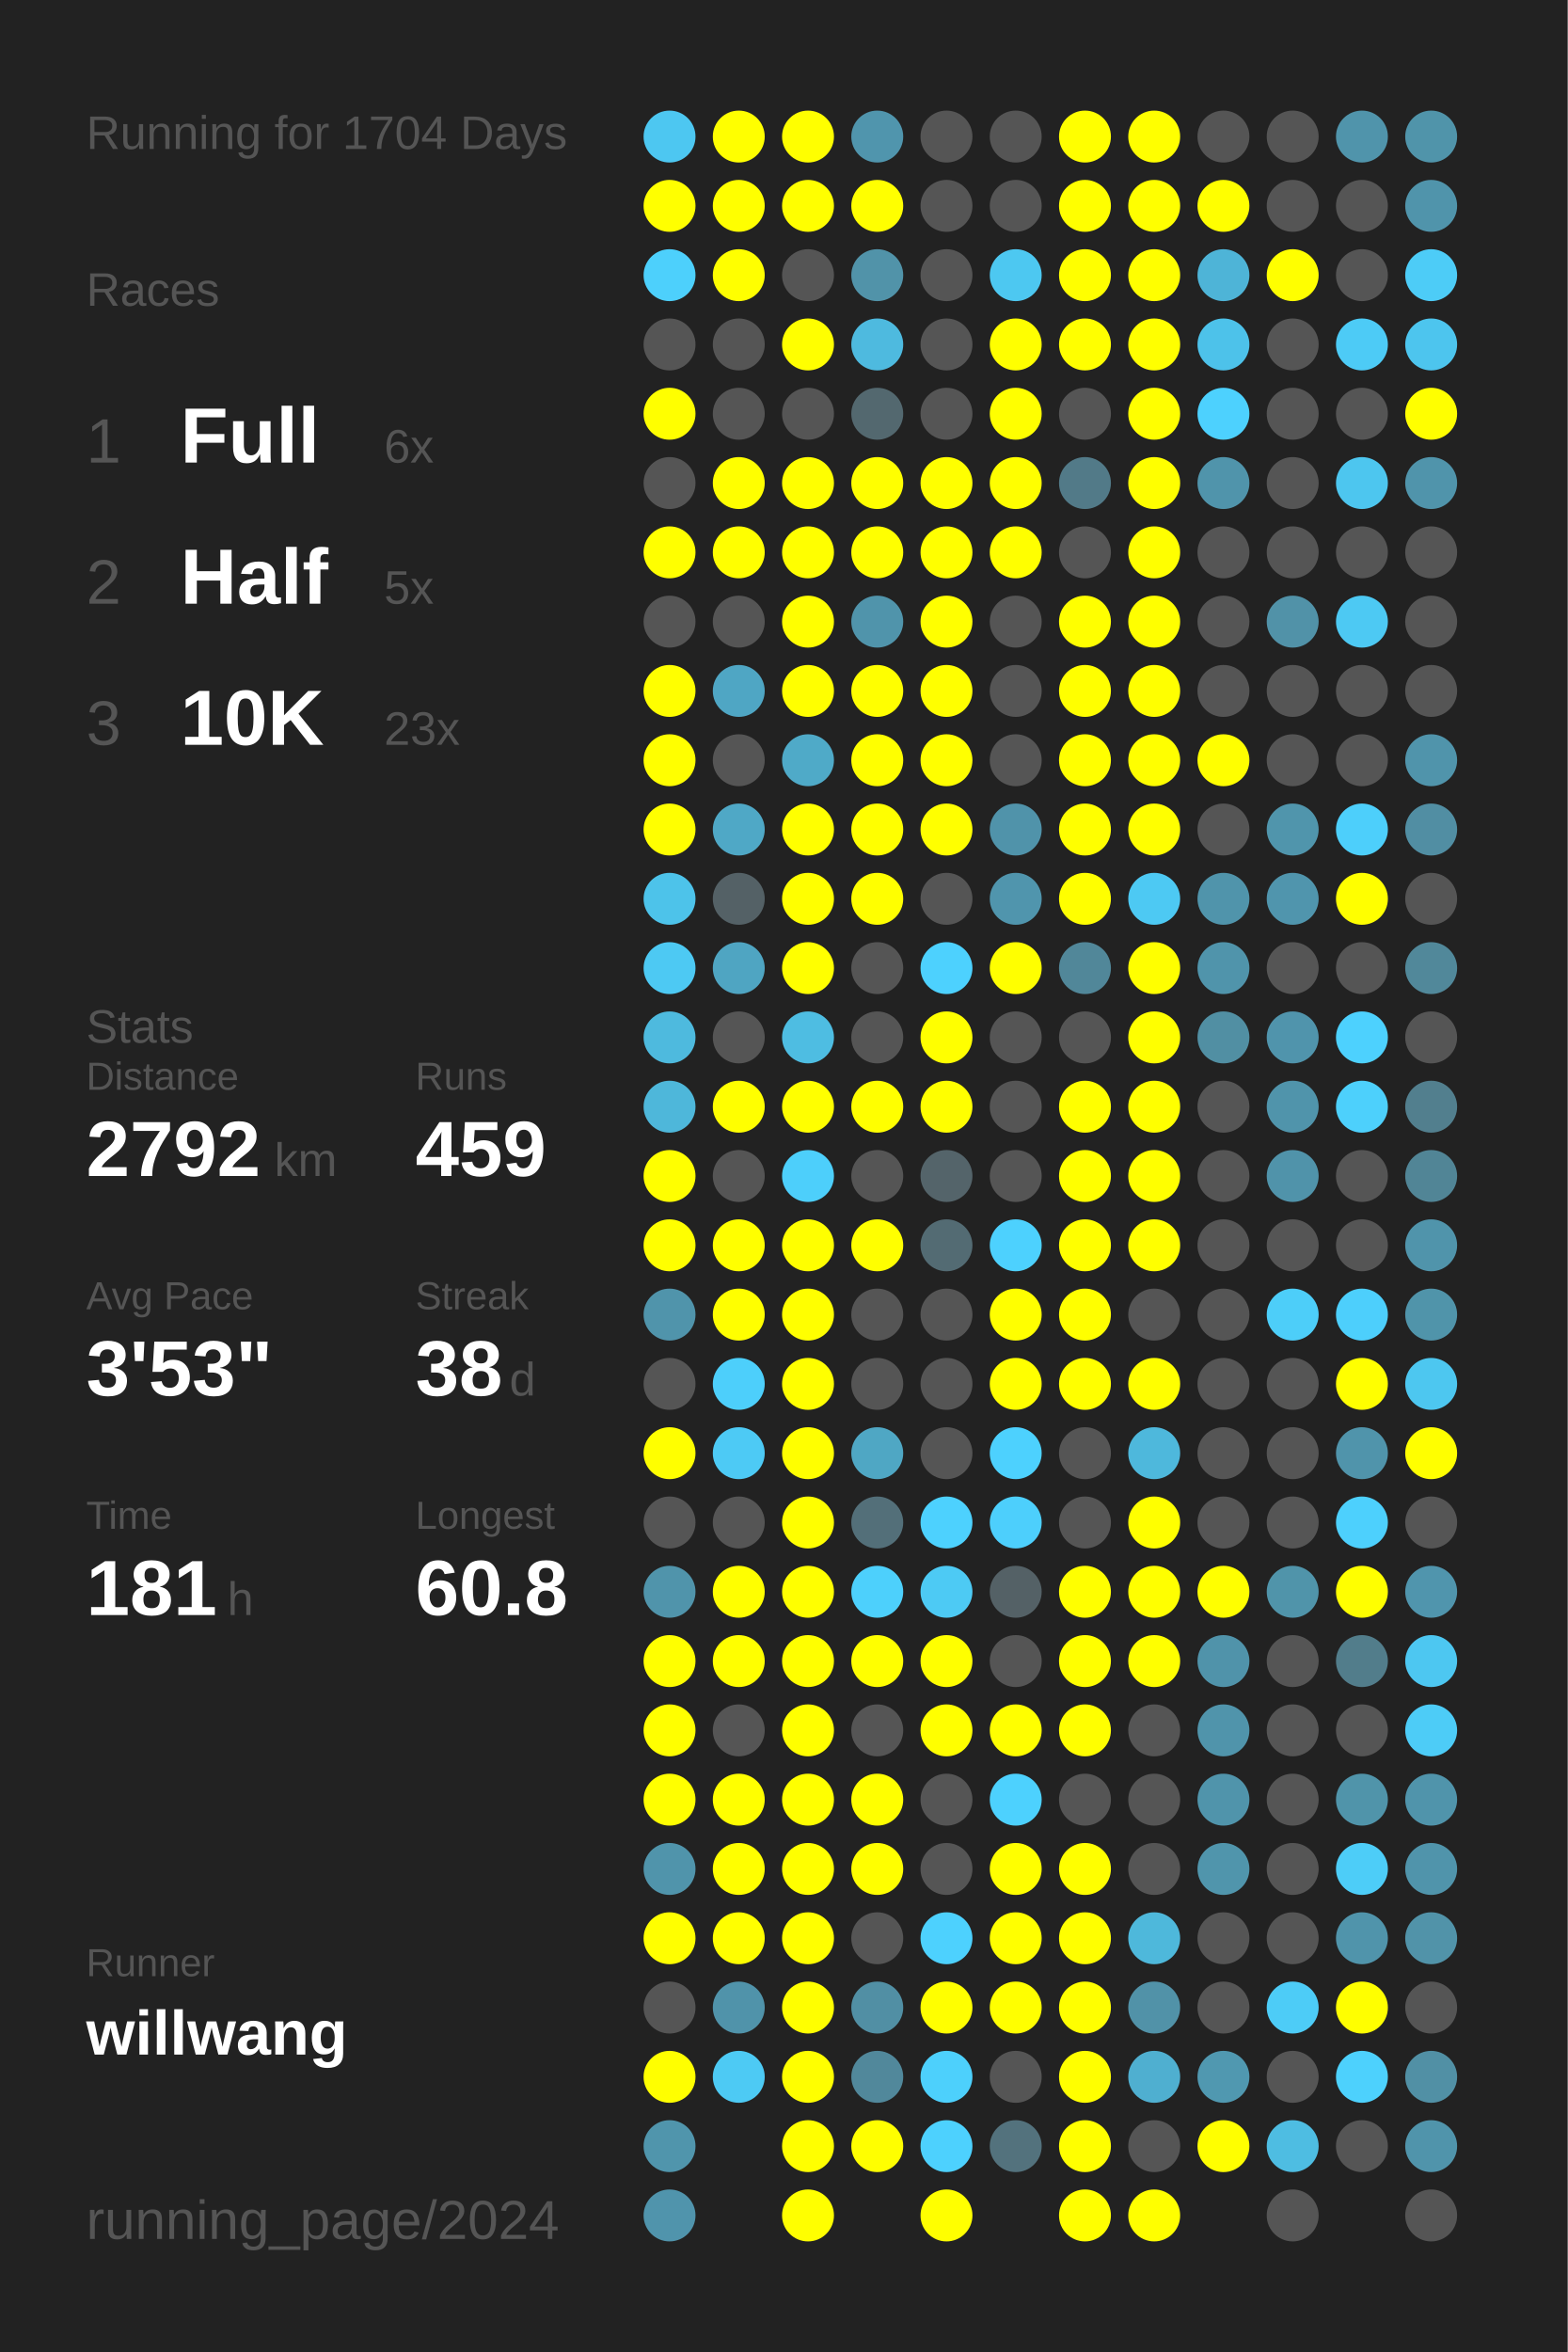
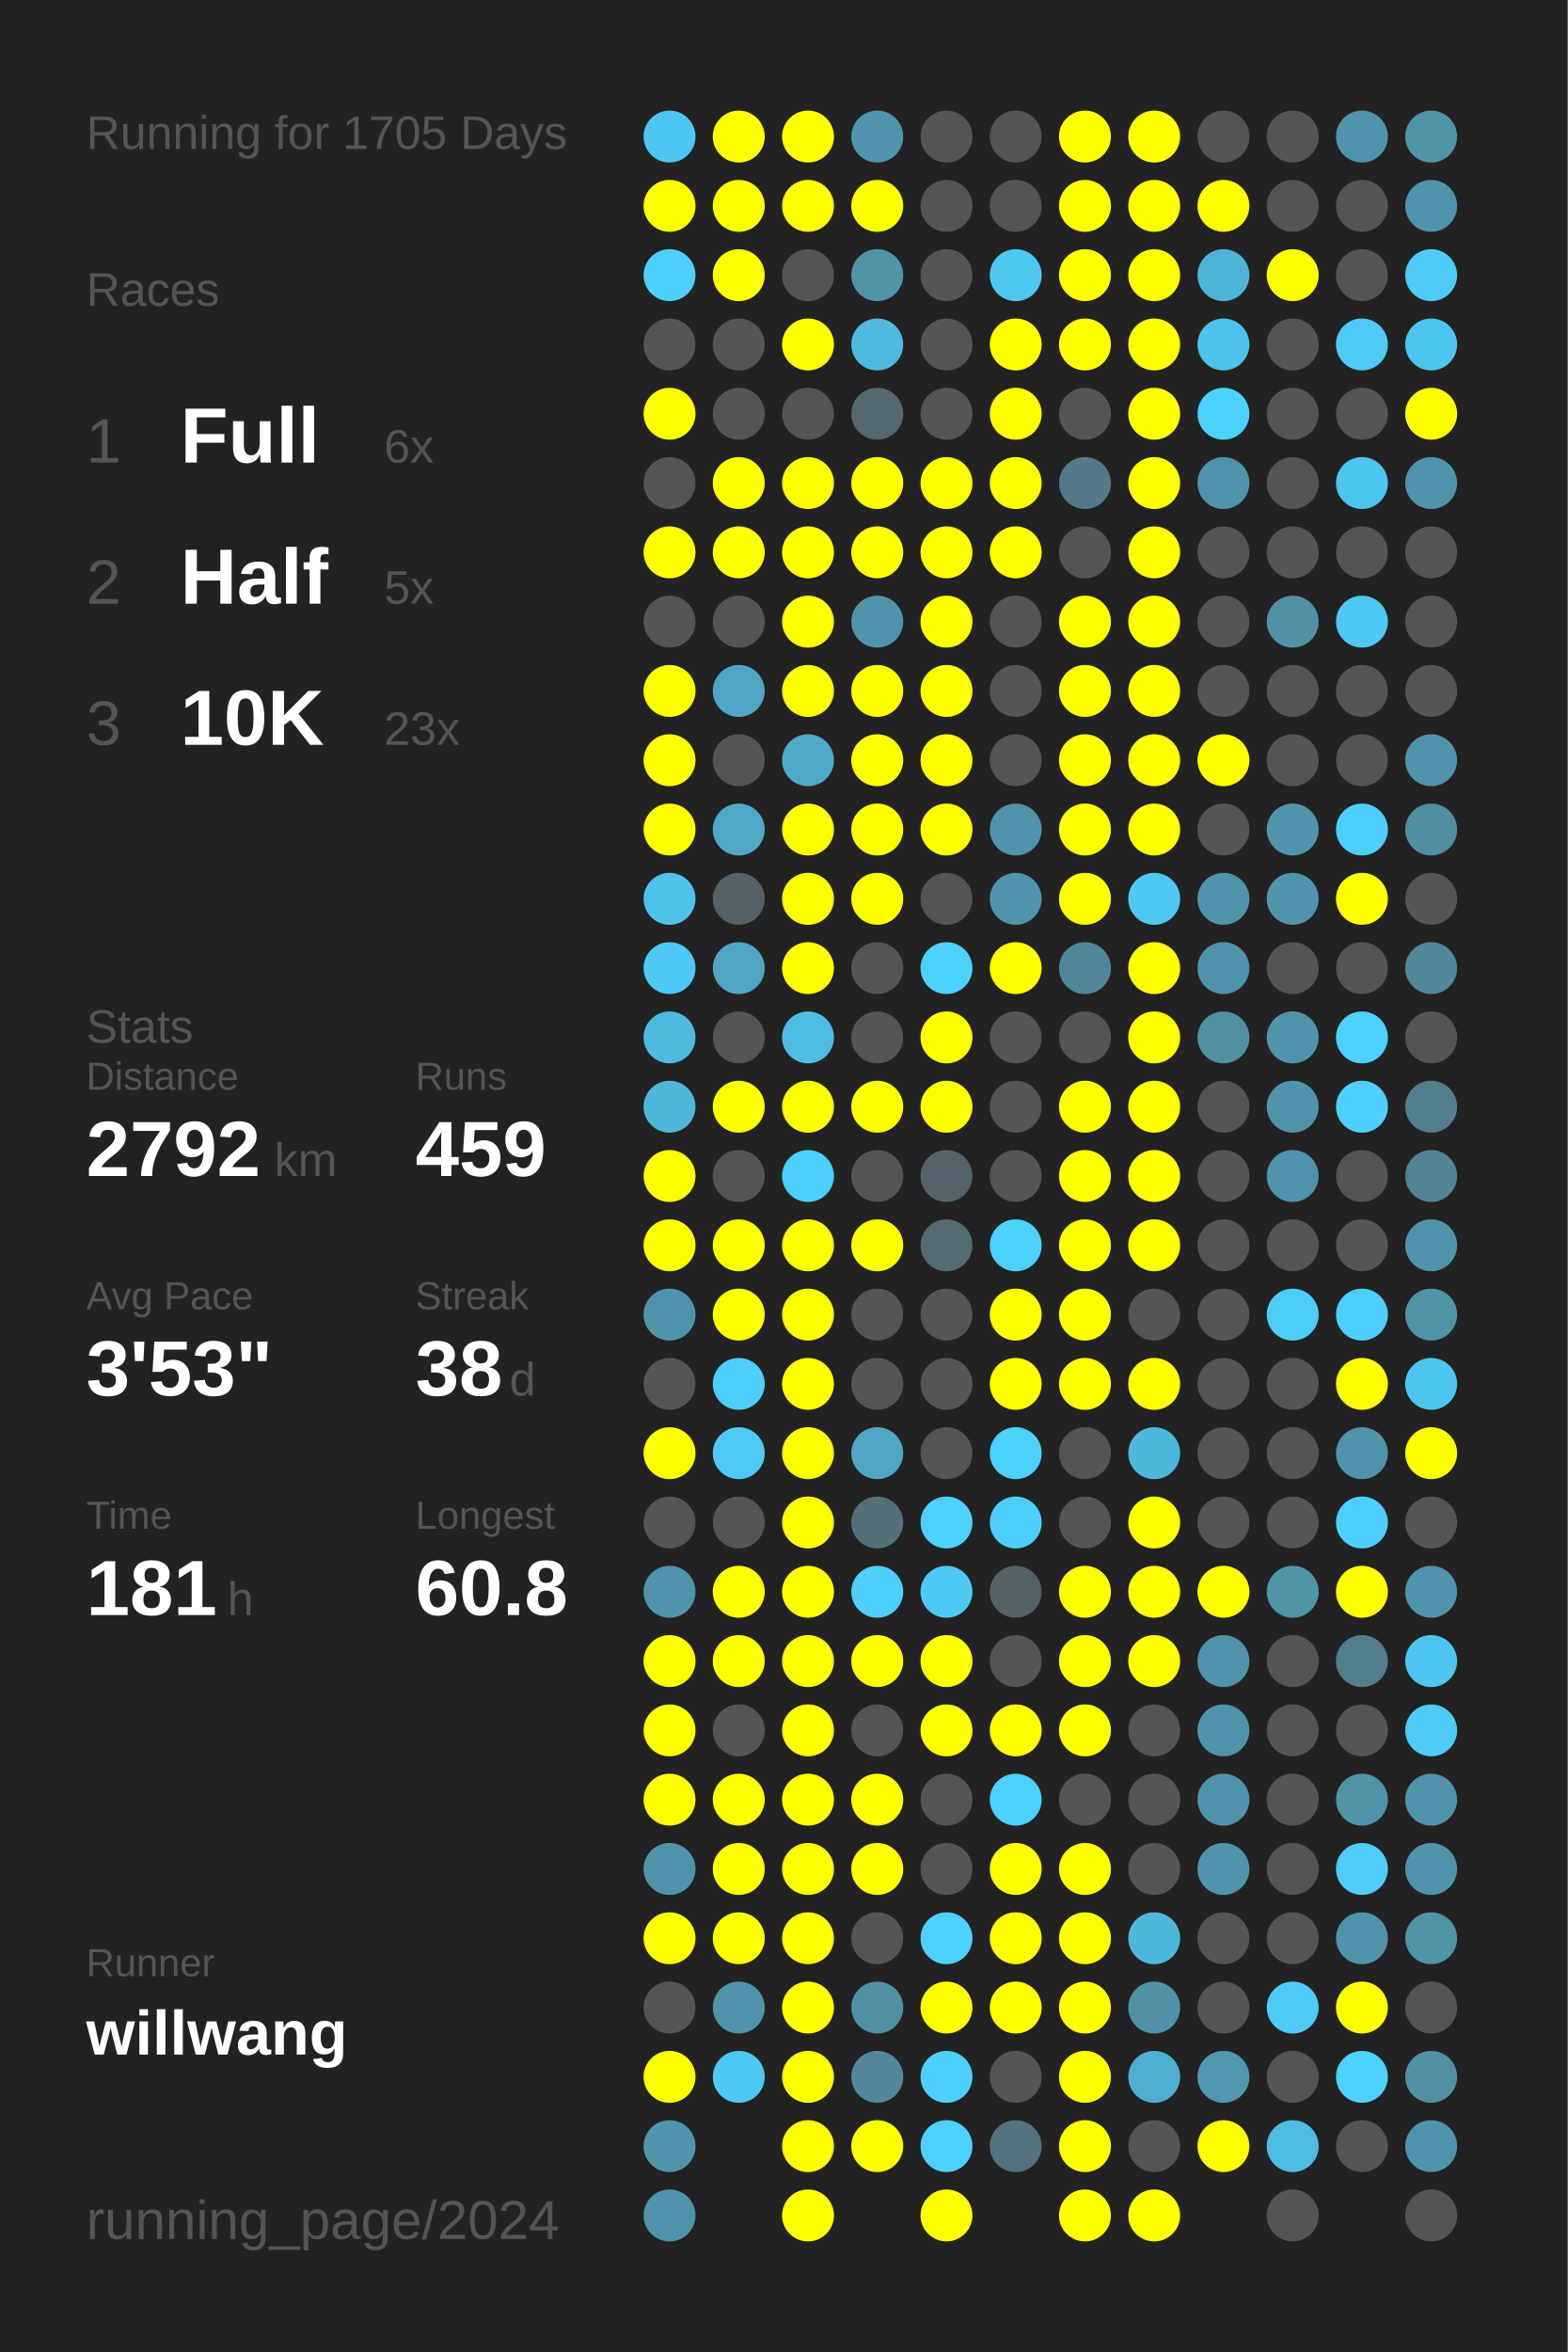
<svg xmlns="http://www.w3.org/2000/svg" baseProfile="full" height="300mm" version="1.1" viewBox="0,0,200,300" width="200mm">
  <defs />
  <rect fill="#222222" height="300" width="200" x="0" y="0" />
-   <text fill="#555555" style="font-size:6px; font-family:Arial;" x="11" y="19">Running for 1704 Days</text>
+   <text fill="#555555" style="font-size:6px; font-family:Arial;" x="11" y="19">Running for 1705 Days</text>
  <text fill="#555555" style="font-size:6px; font-family:Arial;" x="11" y="39">Races</text>
  <text fill="#555555" style="font-size:8px; font-family:Arial;" x="11" y="59">1</text>
  <text fill="#FFFFFF" style="font-size:10px; font-family:Arial; font-weight:bold;" x="23" y="59">Full</text>
  <text fill="#555555" style="font-size:6px; font-family:Arial;" x="49" y="59">6x</text>
  <text fill="#555555" style="font-size:8px; font-family:Arial;" x="11" y="77">2</text>
  <text fill="#FFFFFF" style="font-size:10px; font-family:Arial; font-weight:bold;" x="23" y="77">Half</text>
  <text fill="#555555" style="font-size:6px; font-family:Arial;" x="49" y="77">5x</text>
  <text fill="#555555" style="font-size:8px; font-family:Arial;" x="11" y="95">3</text>
  <text fill="#FFFFFF" style="font-size:10px; font-family:Arial; font-weight:bold;" x="23" y="95">10K</text>
  <text fill="#555555" style="font-size:6px; font-family:Arial;" x="49" y="95">23x</text>
  <text fill="#555555" style="font-size:6px; font-family:Arial;" x="11" y="133">Stats</text>
  <text fill="#555555" style="font-size:5px; font-family:Arial;" x="11" y="139">Distance</text>
  <text fill="#FFFFFF" style="font-size:10px; font-family:Arial; font-weight:bold;" x="11" y="150">2792</text>
  <text fill="#555555" style="font-size:6px; font-family:Arial;" x="35" y="150">km</text>
  <text fill="#555555" style="font-size:5px; font-family:Arial;" x="53" y="139">Runs</text>
  <text fill="#FFFFFF" style="font-size:10px; font-family:Arial; font-weight:bold;" x="53" y="150">459</text>
  <text fill="#555555" style="font-size:5px; font-family:Arial;" x="11" y="167">Avg Pace</text>
  <text fill="#FFFFFF" style="font-size:10px; font-family:Arial; font-weight:bold;" x="11" y="178">3'53"</text>
  <text fill="#555555" style="font-size:5px; font-family:Arial;" x="53" y="167">Streak</text>
  <text fill="#FFFFFF" style="font-size:10px; font-family:Arial; font-weight:bold;" x="53" y="178">38</text>
  <text fill="#555555" style="font-size:6px; font-family:Arial;" x="65" y="178">d</text>
  <text fill="#555555" style="font-size:5px; font-family:Arial;" x="11" y="195">Time</text>
  <text fill="#FFFFFF" style="font-size:10px; font-family:Arial; font-weight:bold;" x="11" y="206">181</text>
  <text fill="#555555" style="font-size:6px; font-family:Arial;" x="29" y="206">h</text>
  <text fill="#555555" style="font-size:5px; font-family:Arial;" x="53" y="195">Longest</text>
  <text fill="#FFFFFF" style="font-size:10px; font-family:Arial; font-weight:bold;" x="53" y="206">60.8</text>
  <text fill="#555555" style="font-size:5px; font-family:Arial;" x="11" y="252.065">Runner</text>
  <text fill="#FFFFFF" style="font-size:8px; font-family:Arial; font-weight:bold;" x="11" y="262.065">willwang</text>
  <text fill="#555555" style="font-size:7px; font-family:Arial;" x="11" y="285.581">running_page/2024</text>
  <circle cx="85.417" cy="17.419" fill="#4dc7f1" r="3.312" />
  <circle cx="85.417" cy="26.258" fill="#FFFF00" r="3.312" />
  <circle cx="85.417" cy="35.097" fill="#4dd0fc" r="3.312" />
  <circle cx="85.417" cy="43.935" fill="#555555" r="3.312" />
  <circle cx="85.417" cy="52.774" fill="#FFFF00" r="3.312" />
  <circle cx="85.417" cy="61.613" fill="#555555" r="3.312" />
  <circle cx="85.417" cy="70.452" fill="#FFFF00" r="3.312" />
  <circle cx="85.417" cy="79.29" fill="#555555" r="3.312" />
  <circle cx="85.417" cy="88.129" fill="#FFFF00" r="3.312" />
  <circle cx="85.417" cy="96.968" fill="#FFFF00" r="3.312" />
  <circle cx="85.417" cy="105.806" fill="#FFFF00" r="3.312" />
  <circle cx="85.417" cy="114.645" fill="#4dc3ea" r="3.312" />
  <circle cx="85.417" cy="123.484" fill="#4dc9f3" r="3.312" />
  <circle cx="85.417" cy="132.323" fill="#4ebade" r="3.312" />
  <circle cx="85.417" cy="141.161" fill="#4eb7da" r="3.312" />
  <circle cx="85.417" cy="150" fill="#FFFF00" r="3.312" />
  <circle cx="85.417" cy="158.839" fill="#FFFF00" r="3.312" />
  <circle cx="85.417" cy="167.677" fill="#5094ab" r="3.312" />
  <circle cx="85.417" cy="176.516" fill="#555555" r="3.312" />
  <circle cx="85.417" cy="185.355" fill="#FFFF00" r="3.312" />
  <circle cx="85.417" cy="194.194" fill="#555555" r="3.312" />
  <circle cx="85.417" cy="203.032" fill="#5094ab" r="3.312" />
  <circle cx="85.417" cy="211.871" fill="#FFFF00" r="3.312" />
  <circle cx="85.417" cy="220.71" fill="#FFFF00" r="3.312" />
  <circle cx="85.417" cy="229.548" fill="#FFFF00" r="3.312" />
  <circle cx="85.417" cy="238.387" fill="#5094ab" r="3.312" />
  <circle cx="85.417" cy="247.226" fill="#FFFF00" r="3.312" />
  <circle cx="85.417" cy="256.065" fill="#555555" r="3.312" />
  <circle cx="85.417" cy="264.903" fill="#FFFF00" r="3.312" />
  <circle cx="85.417" cy="273.742" fill="#5095ac" r="3.312" />
  <circle cx="85.417" cy="282.581" fill="#5094ac" r="3.312" />
  <circle cx="94.25" cy="17.419" fill="#FFFF00" r="3.312" />
  <circle cx="94.25" cy="26.258" fill="#FFFF00" r="3.312" />
  <circle cx="94.25" cy="35.097" fill="#FFFF00" r="3.312" />
  <circle cx="94.25" cy="43.935" fill="#555555" r="3.312" />
  <circle cx="94.25" cy="52.774" fill="#555555" r="3.312" />
  <circle cx="94.25" cy="61.613" fill="#FFFF00" r="3.312" />
  <circle cx="94.25" cy="70.452" fill="#FFFF00" r="3.312" />
  <circle cx="94.25" cy="79.29" fill="#555555" r="3.312" />
  <circle cx="94.25" cy="88.129" fill="#4fa6c4" r="3.312" />
  <circle cx="94.25" cy="96.968" fill="#555555" r="3.312" />
  <circle cx="94.25" cy="105.806" fill="#4fa8c6" r="3.312" />
  <circle cx="94.25" cy="114.645" fill="#546166" r="3.312" />
  <circle cx="94.25" cy="123.484" fill="#4fa5c2" r="3.312" />
  <circle cx="94.25" cy="132.323" fill="#555555" r="3.312" />
  <circle cx="94.25" cy="141.161" fill="#FFFF00" r="3.312" />
  <circle cx="94.25" cy="150" fill="#555555" r="3.312" />
  <circle cx="94.25" cy="158.839" fill="#FFFF00" r="3.312" />
  <circle cx="94.25" cy="167.677" fill="#FFFF00" r="3.312" />
  <circle cx="94.25" cy="176.516" fill="#4dcffb" r="3.312" />
  <circle cx="94.25" cy="185.355" fill="#4dcaf5" r="3.312" />
  <circle cx="94.25" cy="194.194" fill="#555555" r="3.312" />
  <circle cx="94.25" cy="203.032" fill="#FFFF00" r="3.312" />
  <circle cx="94.25" cy="211.871" fill="#FFFF00" r="3.312" />
  <circle cx="94.25" cy="220.71" fill="#555555" r="3.312" />
  <circle cx="94.25" cy="229.548" fill="#FFFF00" r="3.312" />
  <circle cx="94.25" cy="238.387" fill="#FFFF00" r="3.312" />
  <circle cx="94.25" cy="247.226" fill="#FFFF00" r="3.312" />
  <circle cx="94.25" cy="256.065" fill="#5093aa" r="3.312" />
  <circle cx="94.25" cy="264.903" fill="#4dcaf4" r="3.312" />
  <circle cx="103.083" cy="17.419" fill="#FFFF00" r="3.312" />
  <circle cx="103.083" cy="26.258" fill="#FFFF00" r="3.312" />
  <circle cx="103.083" cy="35.097" fill="#555555" r="3.312" />
  <circle cx="103.083" cy="43.935" fill="#FFFF00" r="3.312" />
  <circle cx="103.083" cy="52.774" fill="#555555" r="3.312" />
  <circle cx="103.083" cy="61.613" fill="#FFFF00" r="3.312" />
  <circle cx="103.083" cy="70.452" fill="#FFFF00" r="3.312" />
  <circle cx="103.083" cy="79.29" fill="#FFFF00" r="3.312" />
  <circle cx="103.083" cy="88.129" fill="#FFFF00" r="3.312" />
  <circle cx="103.083" cy="96.968" fill="#4faac8" r="3.312" />
  <circle cx="103.083" cy="105.806" fill="#FFFF00" r="3.312" />
  <circle cx="103.083" cy="114.645" fill="#FFFF00" r="3.312" />
  <circle cx="103.083" cy="123.484" fill="#FFFF00" r="3.312" />
  <circle cx="103.083" cy="132.323" fill="#4ebde2" r="3.312" />
  <circle cx="103.083" cy="141.161" fill="#FFFF00" r="3.312" />
  <circle cx="103.083" cy="150" fill="#4dcffb" r="3.312" />
  <circle cx="103.083" cy="158.839" fill="#FFFF00" r="3.312" />
  <circle cx="103.083" cy="167.677" fill="#FFFF00" r="3.312" />
  <circle cx="103.083" cy="176.516" fill="#FFFF00" r="3.312" />
  <circle cx="103.083" cy="185.355" fill="#FFFF00" r="3.312" />
  <circle cx="103.083" cy="194.194" fill="#FFFF00" r="3.312" />
  <circle cx="103.083" cy="203.032" fill="#FFFF00" r="3.312" />
  <circle cx="103.083" cy="211.871" fill="#FFFF00" r="3.312" />
  <circle cx="103.083" cy="220.71" fill="#FFFF00" r="3.312" />
  <circle cx="103.083" cy="229.548" fill="#FFFF00" r="3.312" />
  <circle cx="103.083" cy="238.387" fill="#FFFF00" r="3.312" />
  <circle cx="103.083" cy="247.226" fill="#FFFF00" r="3.312" />
  <circle cx="103.083" cy="256.065" fill="#FFFF00" r="3.312" />
  <circle cx="103.083" cy="264.903" fill="#FFFF00" r="3.312" />
  <circle cx="103.083" cy="273.742" fill="#FFFF00" r="3.312" />
  <circle cx="103.083" cy="282.581" fill="#FFFF00" r="3.312" />
  <circle cx="111.917" cy="17.419" fill="#5095ad" r="3.312" />
  <circle cx="111.917" cy="26.258" fill="#FFFF00" r="3.312" />
  <circle cx="111.917" cy="35.097" fill="#5193a9" r="3.312" />
  <circle cx="111.917" cy="43.935" fill="#4ebadf" r="3.312" />
  <circle cx="111.917" cy="52.774" fill="#53686f" r="3.312" />
  <circle cx="111.917" cy="61.613" fill="#FFFF00" r="3.312" />
  <circle cx="111.917" cy="70.452" fill="#FFFF00" r="3.312" />
  <circle cx="111.917" cy="79.29" fill="#5094ab" r="3.312" />
  <circle cx="111.917" cy="88.129" fill="#FFFF00" r="3.312" />
  <circle cx="111.917" cy="96.968" fill="#FFFF00" r="3.312" />
  <circle cx="111.917" cy="105.806" fill="#FFFF00" r="3.312" />
  <circle cx="111.917" cy="114.645" fill="#FFFF00" r="3.312" />
  <circle cx="111.917" cy="123.484" fill="#555555" r="3.312" />
  <circle cx="111.917" cy="132.323" fill="#555555" r="3.312" />
  <circle cx="111.917" cy="141.161" fill="#FFFF00" r="3.312" />
  <circle cx="111.917" cy="150" fill="#555555" r="3.312" />
  <circle cx="111.917" cy="158.839" fill="#FFFF00" r="3.312" />
  <circle cx="111.917" cy="167.677" fill="#555555" r="3.312" />
  <circle cx="111.917" cy="176.516" fill="#555555" r="3.312" />
  <circle cx="111.917" cy="185.355" fill="#4fa7c4" r="3.312" />
  <circle cx="111.917" cy="194.194" fill="#536f79" r="3.312" />
  <circle cx="111.917" cy="203.032" fill="#4dd0fc" r="3.312" />
  <circle cx="111.917" cy="211.871" fill="#FFFF00" r="3.312" />
  <circle cx="111.917" cy="220.71" fill="#555555" r="3.312" />
  <circle cx="111.917" cy="229.548" fill="#FFFF00" r="3.312" />
  <circle cx="111.917" cy="238.387" fill="#FFFF00" r="3.312" />
  <circle cx="111.917" cy="247.226" fill="#555555" r="3.312" />
  <circle cx="111.917" cy="256.065" fill="#518fa4" r="3.312" />
  <circle cx="111.917" cy="264.903" fill="#51889b" r="3.312" />
  <circle cx="111.917" cy="273.742" fill="#FFFF00" r="3.312" />
  <circle cx="120.75" cy="17.419" fill="#555555" r="3.312" />
  <circle cx="120.75" cy="26.258" fill="#555555" r="3.312" />
  <circle cx="120.75" cy="35.097" fill="#555555" r="3.312" />
  <circle cx="120.75" cy="43.935" fill="#555555" r="3.312" />
  <circle cx="120.75" cy="52.774" fill="#555555" r="3.312" />
  <circle cx="120.75" cy="61.613" fill="#FFFF00" r="3.312" />
  <circle cx="120.75" cy="70.452" fill="#FFFF00" r="3.312" />
  <circle cx="120.75" cy="79.29" fill="#FFFF00" r="3.312" />
  <circle cx="120.75" cy="88.129" fill="#FFFF00" r="3.312" />
  <circle cx="120.75" cy="96.968" fill="#FFFF00" r="3.312" />
  <circle cx="120.75" cy="105.806" fill="#FFFF00" r="3.312" />
  <circle cx="120.75" cy="114.645" fill="#555555" r="3.312" />
  <circle cx="120.75" cy="123.484" fill="#4dd1fe" r="3.312" />
  <circle cx="120.75" cy="132.323" fill="#FFFF00" r="3.312" />
  <circle cx="120.75" cy="141.161" fill="#FFFF00" r="3.312" />
  <circle cx="120.75" cy="150" fill="#54646a" r="3.312" />
  <circle cx="120.75" cy="158.839" fill="#536b73" r="3.312" />
  <circle cx="120.75" cy="167.677" fill="#555555" r="3.312" />
  <circle cx="120.75" cy="176.516" fill="#555555" r="3.312" />
  <circle cx="120.75" cy="185.355" fill="#555555" r="3.312" />
  <circle cx="120.75" cy="194.194" fill="#4dd1fe" r="3.312" />
  <circle cx="120.75" cy="203.032" fill="#4dcaf4" r="3.312" />
  <circle cx="120.75" cy="211.871" fill="#FFFF00" r="3.312" />
  <circle cx="120.75" cy="220.71" fill="#FFFF00" r="3.312" />
  <circle cx="120.75" cy="229.548" fill="#555555" r="3.312" />
  <circle cx="120.75" cy="238.387" fill="#555555" r="3.312" />
  <circle cx="120.75" cy="247.226" fill="#4dd1fe" r="3.312" />
  <circle cx="120.75" cy="256.065" fill="#FFFF00" r="3.312" />
  <circle cx="120.75" cy="264.903" fill="#4dd0fc" r="3.312" />
  <circle cx="120.75" cy="273.742" fill="#4dd1fe" r="3.312" />
  <circle cx="120.75" cy="282.581" fill="#FFFF00" r="3.312" />
  <circle cx="129.583" cy="17.419" fill="#555555" r="3.312" />
  <circle cx="129.583" cy="26.258" fill="#555555" r="3.312" />
  <circle cx="129.583" cy="35.097" fill="#4dc8f1" r="3.312" />
  <circle cx="129.583" cy="43.935" fill="#FFFF00" r="3.312" />
  <circle cx="129.583" cy="52.774" fill="#FFFF00" r="3.312" />
  <circle cx="129.583" cy="61.613" fill="#FFFF00" r="3.312" />
  <circle cx="129.583" cy="70.452" fill="#FFFF00" r="3.312" />
  <circle cx="129.583" cy="79.29" fill="#555555" r="3.312" />
  <circle cx="129.583" cy="88.129" fill="#555555" r="3.312" />
  <circle cx="129.583" cy="96.968" fill="#555555" r="3.312" />
  <circle cx="129.583" cy="105.806" fill="#5093aa" r="3.312" />
  <circle cx="129.583" cy="114.645" fill="#5095ad" r="3.312" />
  <circle cx="129.583" cy="123.484" fill="#FFFF00" r="3.312" />
  <circle cx="129.583" cy="132.323" fill="#555555" r="3.312" />
  <circle cx="129.583" cy="141.161" fill="#555555" r="3.312" />
  <circle cx="129.583" cy="150" fill="#555555" r="3.312" />
  <circle cx="129.583" cy="158.839" fill="#4dd1fe" r="3.312" />
  <circle cx="129.583" cy="167.677" fill="#FFFF00" r="3.312" />
  <circle cx="129.583" cy="176.516" fill="#FFFF00" r="3.312" />
  <circle cx="129.583" cy="185.355" fill="#4dd1fe" r="3.312" />
  <circle cx="129.583" cy="194.194" fill="#4dcffc" r="3.312" />
  <circle cx="129.583" cy="203.032" fill="#546166" r="3.312" />
  <circle cx="129.583" cy="211.871" fill="#555555" r="3.312" />
  <circle cx="129.583" cy="220.71" fill="#FFFF00" r="3.312" />
  <circle cx="129.583" cy="229.548" fill="#4dd1fe" r="3.312" />
  <circle cx="129.583" cy="238.387" fill="#FFFF00" r="3.312" />
  <circle cx="129.583" cy="247.226" fill="#FFFF00" r="3.312" />
  <circle cx="129.583" cy="256.065" fill="#FFFF00" r="3.312" />
  <circle cx="129.583" cy="264.903" fill="#555555" r="3.312" />
  <circle cx="129.583" cy="273.742" fill="#53727d" r="3.312" />
  <circle cx="138.417" cy="17.419" fill="#FFFF00" r="3.312" />
  <circle cx="138.417" cy="26.258" fill="#FFFF00" r="3.312" />
  <circle cx="138.417" cy="35.097" fill="#FFFF00" r="3.312" />
  <circle cx="138.417" cy="43.935" fill="#FFFF00" r="3.312" />
  <circle cx="138.417" cy="52.774" fill="#555555" r="3.312" />
  <circle cx="138.417" cy="61.613" fill="#527a88" r="3.312" />
  <circle cx="138.417" cy="70.452" fill="#555555" r="3.312" />
  <circle cx="138.417" cy="79.29" fill="#FFFF00" r="3.312" />
  <circle cx="138.417" cy="88.129" fill="#FFFF00" r="3.312" />
  <circle cx="138.417" cy="96.968" fill="#FFFF00" r="3.312" />
  <circle cx="138.417" cy="105.806" fill="#FFFF00" r="3.312" />
  <circle cx="138.417" cy="114.645" fill="#FFFF00" r="3.312" />
  <circle cx="138.417" cy="123.484" fill="#518799" r="3.312" />
  <circle cx="138.417" cy="132.323" fill="#555555" r="3.312" />
  <circle cx="138.417" cy="141.161" fill="#FFFF00" r="3.312" />
  <circle cx="138.417" cy="150" fill="#FFFF00" r="3.312" />
  <circle cx="138.417" cy="158.839" fill="#FFFF00" r="3.312" />
  <circle cx="138.417" cy="167.677" fill="#FFFF00" r="3.312" />
  <circle cx="138.417" cy="176.516" fill="#FFFF00" r="3.312" />
  <circle cx="138.417" cy="185.355" fill="#555555" r="3.312" />
  <circle cx="138.417" cy="194.194" fill="#555555" r="3.312" />
  <circle cx="138.417" cy="203.032" fill="#FFFF00" r="3.312" />
  <circle cx="138.417" cy="211.871" fill="#FFFF00" r="3.312" />
  <circle cx="138.417" cy="220.71" fill="#FFFF00" r="3.312" />
  <circle cx="138.417" cy="229.548" fill="#555555" r="3.312" />
  <circle cx="138.417" cy="238.387" fill="#FFFF00" r="3.312" />
  <circle cx="138.417" cy="247.226" fill="#FFFF00" r="3.312" />
  <circle cx="138.417" cy="256.065" fill="#FFFF00" r="3.312" />
  <circle cx="138.417" cy="264.903" fill="#FFFF00" r="3.312" />
  <circle cx="138.417" cy="273.742" fill="#FFFF00" r="3.312" />
  <circle cx="138.417" cy="282.581" fill="#FFFF00" r="3.312" />
  <circle cx="147.25" cy="17.419" fill="#FFFF00" r="3.312" />
  <circle cx="147.25" cy="26.258" fill="#FFFF00" r="3.312" />
  <circle cx="147.25" cy="35.097" fill="#FFFF00" r="3.312" />
  <circle cx="147.25" cy="43.935" fill="#FFFF00" r="3.312" />
  <circle cx="147.25" cy="52.774" fill="#FFFF00" r="3.312" />
  <circle cx="147.25" cy="61.613" fill="#FFFF00" r="3.312" />
  <circle cx="147.25" cy="70.452" fill="#FFFF00" r="3.312" />
  <circle cx="147.25" cy="79.29" fill="#FFFF00" r="3.312" />
  <circle cx="147.25" cy="88.129" fill="#FFFF00" r="3.312" />
  <circle cx="147.25" cy="96.968" fill="#FFFF00" r="3.312" />
  <circle cx="147.25" cy="105.806" fill="#FFFF00" r="3.312" />
  <circle cx="147.25" cy="114.645" fill="#4dc9f3" r="3.312" />
  <circle cx="147.25" cy="123.484" fill="#FFFF00" r="3.312" />
  <circle cx="147.25" cy="132.323" fill="#FFFF00" r="3.312" />
  <circle cx="147.25" cy="141.161" fill="#FFFF00" r="3.312" />
  <circle cx="147.25" cy="150" fill="#FFFF00" r="3.312" />
  <circle cx="147.25" cy="158.839" fill="#FFFF00" r="3.312" />
  <circle cx="147.25" cy="167.677" fill="#555555" r="3.312" />
  <circle cx="147.25" cy="176.516" fill="#FFFF00" r="3.312" />
  <circle cx="147.25" cy="185.355" fill="#4eb8dc" r="3.312" />
  <circle cx="147.25" cy="194.194" fill="#FFFF00" r="3.312" />
  <circle cx="147.25" cy="203.032" fill="#FFFF00" r="3.312" />
  <circle cx="147.25" cy="211.871" fill="#FFFF00" r="3.312" />
  <circle cx="147.25" cy="220.71" fill="#555555" r="3.312" />
  <circle cx="147.25" cy="229.548" fill="#555555" r="3.312" />
  <circle cx="147.25" cy="238.387" fill="#555555" r="3.312" />
  <circle cx="147.25" cy="247.226" fill="#4eb8db" r="3.312" />
  <circle cx="147.25" cy="256.065" fill="#5192a8" r="3.312" />
  <circle cx="147.25" cy="264.903" fill="#4fafd0" r="3.312" />
  <circle cx="147.25" cy="273.742" fill="#555555" r="3.312" />
  <circle cx="147.25" cy="282.581" fill="#FFFF00" r="3.312" />
  <circle cx="156.083" cy="17.419" fill="#555555" r="3.312" />
  <circle cx="156.083" cy="26.258" fill="#FFFF00" r="3.312" />
  <circle cx="156.083" cy="35.097" fill="#4eb4d7" r="3.312" />
  <circle cx="156.083" cy="43.935" fill="#4dc2ea" r="3.312" />
  <circle cx="156.083" cy="52.774" fill="#4dd1fe" r="3.312" />
  <circle cx="156.083" cy="61.613" fill="#5094ab" r="3.312" />
  <circle cx="156.083" cy="70.452" fill="#555555" r="3.312" />
  <circle cx="156.083" cy="79.29" fill="#555555" r="3.312" />
  <circle cx="156.083" cy="88.129" fill="#555555" r="3.312" />
  <circle cx="156.083" cy="96.968" fill="#FFFF00" r="3.312" />
  <circle cx="156.083" cy="105.806" fill="#555555" r="3.312" />
  <circle cx="156.083" cy="114.645" fill="#5094ab" r="3.312" />
  <circle cx="156.083" cy="123.484" fill="#5094ab" r="3.312" />
  <circle cx="156.083" cy="132.323" fill="#518fa3" r="3.312" />
  <circle cx="156.083" cy="141.161" fill="#555555" r="3.312" />
  <circle cx="156.083" cy="150" fill="#555555" r="3.312" />
  <circle cx="156.083" cy="158.839" fill="#555555" r="3.312" />
  <circle cx="156.083" cy="167.677" fill="#555555" r="3.312" />
  <circle cx="156.083" cy="176.516" fill="#555555" r="3.312" />
  <circle cx="156.083" cy="185.355" fill="#555555" r="3.312" />
  <circle cx="156.083" cy="194.194" fill="#555555" r="3.312" />
  <circle cx="156.083" cy="203.032" fill="#FFFF00" r="3.312" />
  <circle cx="156.083" cy="211.871" fill="#5093aa" r="3.312" />
  <circle cx="156.083" cy="220.71" fill="#5094ab" r="3.312" />
  <circle cx="156.083" cy="229.548" fill="#5094ab" r="3.312" />
  <circle cx="156.083" cy="238.387" fill="#5095ac" r="3.312" />
  <circle cx="156.083" cy="247.226" fill="#555555" r="3.312" />
  <circle cx="156.083" cy="256.065" fill="#555555" r="3.312" />
  <circle cx="156.083" cy="264.903" fill="#5098b0" r="3.312" />
  <circle cx="156.083" cy="273.742" fill="#FFFF00" r="3.312" />
  <circle cx="164.917" cy="17.419" fill="#555555" r="3.312" />
  <circle cx="164.917" cy="26.258" fill="#555555" r="3.312" />
  <circle cx="164.917" cy="35.097" fill="#FFFF00" r="3.312" />
  <circle cx="164.917" cy="43.935" fill="#555555" r="3.312" />
  <circle cx="164.917" cy="52.774" fill="#555555" r="3.312" />
  <circle cx="164.917" cy="61.613" fill="#555555" r="3.312" />
  <circle cx="164.917" cy="70.452" fill="#555555" r="3.312" />
  <circle cx="164.917" cy="79.29" fill="#5192a8" r="3.312" />
  <circle cx="164.917" cy="88.129" fill="#555555" r="3.312" />
  <circle cx="164.917" cy="96.968" fill="#555555" r="3.312" />
  <circle cx="164.917" cy="105.806" fill="#5095ac" r="3.312" />
  <circle cx="164.917" cy="114.645" fill="#5095ad" r="3.312" />
  <circle cx="164.917" cy="123.484" fill="#555555" r="3.312" />
  <circle cx="164.917" cy="132.323" fill="#5094ac" r="3.312" />
  <circle cx="164.917" cy="141.161" fill="#5094ab" r="3.312" />
  <circle cx="164.917" cy="150" fill="#5093aa" r="3.312" />
  <circle cx="164.917" cy="158.839" fill="#555555" r="3.312" />
  <circle cx="164.917" cy="167.677" fill="#4dcef9" r="3.312" />
  <circle cx="164.917" cy="176.516" fill="#555555" r="3.312" />
  <circle cx="164.917" cy="185.355" fill="#555555" r="3.312" />
  <circle cx="164.917" cy="194.194" fill="#555555" r="3.312" />
  <circle cx="164.917" cy="203.032" fill="#5094aa" r="3.312" />
  <circle cx="164.917" cy="211.871" fill="#555555" r="3.312" />
  <circle cx="164.917" cy="220.71" fill="#555555" r="3.312" />
  <circle cx="164.917" cy="229.548" fill="#555555" r="3.312" />
  <circle cx="164.917" cy="238.387" fill="#555555" r="3.312" />
  <circle cx="164.917" cy="247.226" fill="#555555" r="3.312" />
  <circle cx="164.917" cy="256.065" fill="#4dccf7" r="3.312" />
  <circle cx="164.917" cy="264.903" fill="#555555" r="3.312" />
  <circle cx="164.917" cy="273.742" fill="#4ebde2" r="3.312" />
  <circle cx="164.917" cy="282.581" fill="#555555" r="3.312" />
  <circle cx="173.75" cy="17.419" fill="#5094ab" r="3.312" />
  <circle cx="173.75" cy="26.258" fill="#555555" r="3.312" />
  <circle cx="173.75" cy="35.097" fill="#555555" r="3.312" />
  <circle cx="173.75" cy="43.935" fill="#4dcbf6" r="3.312" />
  <circle cx="173.75" cy="52.774" fill="#555555" r="3.312" />
  <circle cx="173.75" cy="61.613" fill="#4dc6ef" r="3.312" />
  <circle cx="173.75" cy="70.452" fill="#555555" r="3.312" />
  <circle cx="173.75" cy="79.29" fill="#4dc9f3" r="3.312" />
  <circle cx="173.75" cy="88.129" fill="#555555" r="3.312" />
  <circle cx="173.75" cy="96.968" fill="#555555" r="3.312" />
  <circle cx="173.75" cy="105.806" fill="#4dcffb" r="3.312" />
  <circle cx="173.75" cy="114.645" fill="#FFFF00" r="3.312" />
  <circle cx="173.75" cy="123.484" fill="#555555" r="3.312" />
  <circle cx="173.75" cy="132.323" fill="#4dd1fe" r="3.312" />
  <circle cx="173.75" cy="141.161" fill="#4dd0fc" r="3.312" />
  <circle cx="173.75" cy="150" fill="#555555" r="3.312" />
  <circle cx="173.75" cy="158.839" fill="#555555" r="3.312" />
  <circle cx="173.75" cy="167.677" fill="#4dcffc" r="3.312" />
  <circle cx="173.75" cy="176.516" fill="#FFFF00" r="3.312" />
  <circle cx="173.75" cy="185.355" fill="#5094ab" r="3.312" />
  <circle cx="173.75" cy="194.194" fill="#4dd0fd" r="3.312" />
  <circle cx="173.75" cy="203.032" fill="#FFFF00" r="3.312" />
  <circle cx="173.75" cy="211.871" fill="#527d8b" r="3.312" />
  <circle cx="173.75" cy="220.71" fill="#555555" r="3.312" />
  <circle cx="173.75" cy="229.548" fill="#5094aa" r="3.312" />
  <circle cx="173.75" cy="238.387" fill="#4dcdf8" r="3.312" />
  <circle cx="173.75" cy="247.226" fill="#5094ab" r="3.312" />
  <circle cx="173.75" cy="256.065" fill="#FFFF00" r="3.312" />
  <circle cx="173.75" cy="264.903" fill="#4dd1fd" r="3.312" />
  <circle cx="173.75" cy="273.742" fill="#555555" r="3.312" />
  <circle cx="182.583" cy="17.419" fill="#5094aa" r="3.312" />
  <circle cx="182.583" cy="26.258" fill="#5094ab" r="3.312" />
  <circle cx="182.583" cy="35.097" fill="#4dccf7" r="3.312" />
  <circle cx="182.583" cy="43.935" fill="#4dc5ee" r="3.312" />
  <circle cx="182.583" cy="52.774" fill="#FFFF00" r="3.312" />
  <circle cx="182.583" cy="61.613" fill="#5094ab" r="3.312" />
  <circle cx="182.583" cy="70.452" fill="#555555" r="3.312" />
  <circle cx="182.583" cy="79.29" fill="#555555" r="3.312" />
  <circle cx="182.583" cy="88.129" fill="#555555" r="3.312" />
  <circle cx="182.583" cy="96.968" fill="#5094ab" r="3.312" />
  <circle cx="182.583" cy="105.806" fill="#518ea3" r="3.312" />
  <circle cx="182.583" cy="114.645" fill="#555555" r="3.312" />
  <circle cx="182.583" cy="123.484" fill="#51889a" r="3.312" />
  <circle cx="182.583" cy="132.323" fill="#555555" r="3.312" />
  <circle cx="182.583" cy="141.161" fill="#527f8e" r="3.312" />
  <circle cx="182.583" cy="150" fill="#518596" r="3.312" />
  <circle cx="182.583" cy="158.839" fill="#5094ab" r="3.312" />
  <circle cx="182.583" cy="167.677" fill="#5094aa" r="3.312" />
  <circle cx="182.583" cy="176.516" fill="#4dc7f0" r="3.312" />
  <circle cx="182.583" cy="185.355" fill="#FFFF00" r="3.312" />
  <circle cx="182.583" cy="194.194" fill="#555555" r="3.312" />
  <circle cx="182.583" cy="203.032" fill="#5095ad" r="3.312" />
  <circle cx="182.583" cy="211.871" fill="#4dc7f1" r="3.312" />
  <circle cx="182.583" cy="220.71" fill="#4dccf7" r="3.312" />
  <circle cx="182.583" cy="229.548" fill="#5094ab" r="3.312" />
  <circle cx="182.583" cy="238.387" fill="#5094ab" r="3.312" />
  <circle cx="182.583" cy="247.226" fill="#5193a9" r="3.312" />
  <circle cx="182.583" cy="256.065" fill="#555555" r="3.312" />
  <circle cx="182.583" cy="264.903" fill="#5190a5" r="3.312" />
  <circle cx="182.583" cy="273.742" fill="#5094ab" r="3.312" />
  <circle cx="182.583" cy="282.581" fill="#555555" r="3.312" />
</svg>
